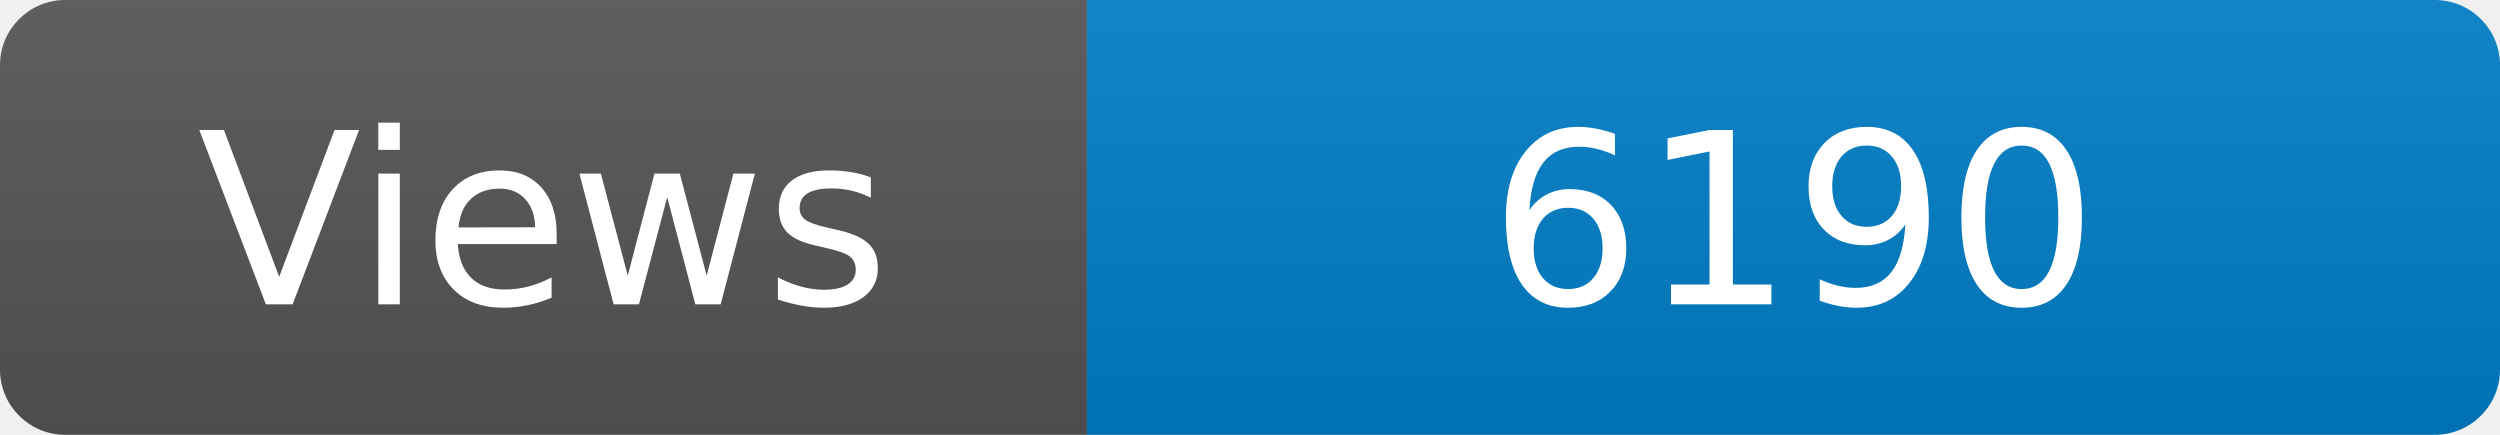
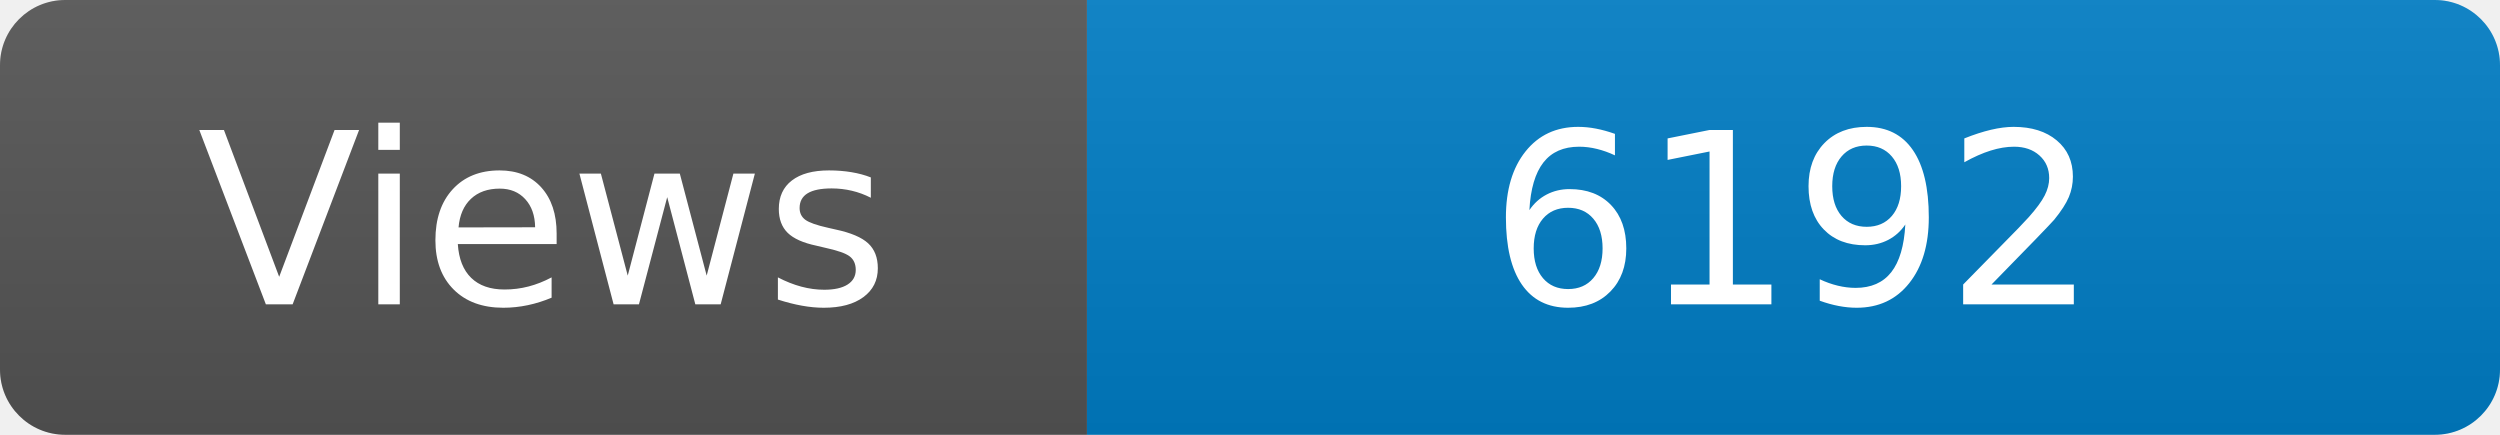
<svg xmlns="http://www.w3.org/2000/svg" width="115" height="20" role="img" aria-label="Maintained?: yes">
  <linearGradient id="s" x2="0" y2="100%">
    <stop offset="0" stop-color="#bbb" stop-opacity=".1" />
    <stop offset="1" stop-opacity=".1" />
  </linearGradient>
  <clipPath id="r">
    <rect width="115" height="20" rx="3" fill="#fff" />
  </clipPath>
  <g clip-path="url(#r)">
    <rect width="50" height="20" fill="#555" />
    <rect x="50" width="160" height="20" fill="#007ec6" />
    <rect width="115" height="20" fill="url(#s)" />
  </g>
  <g fill="#fff" text-anchor="middle" font-family="Verdana,Geneva,DejaVu Sans,sans-serif" font-size="110">
    <text x="250" y="140" transform="scale(.1)" fill="#fff">Views</text>
-     <text x="825" y="140" transform="scale(.1)" fill="#fff">6190</text>
+     <text x="825" y="140" transform="scale(.1)" fill="#fff">6192</text>
  </g>
</svg>
